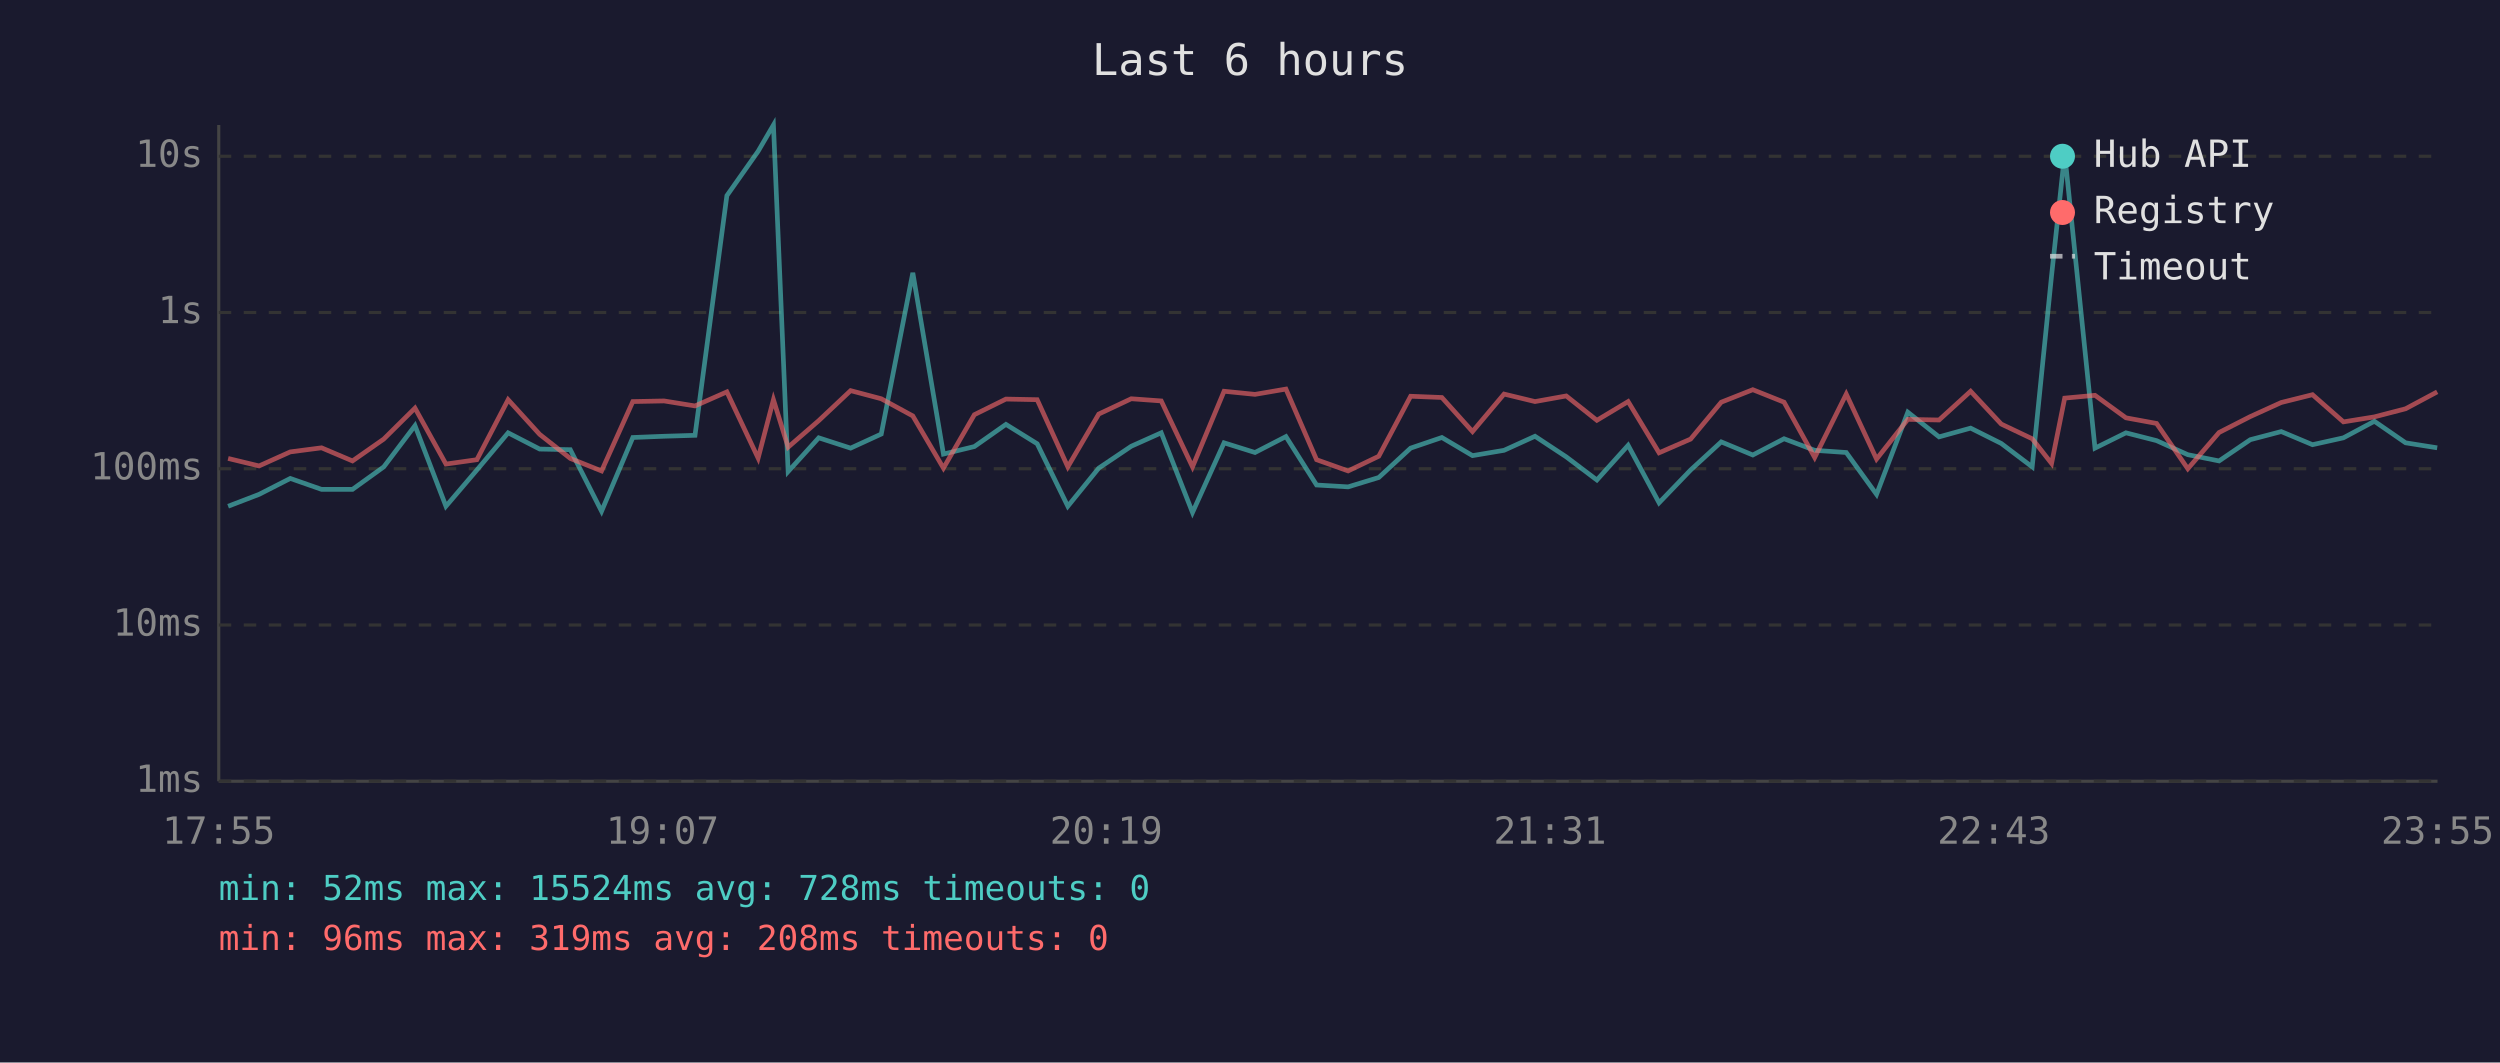
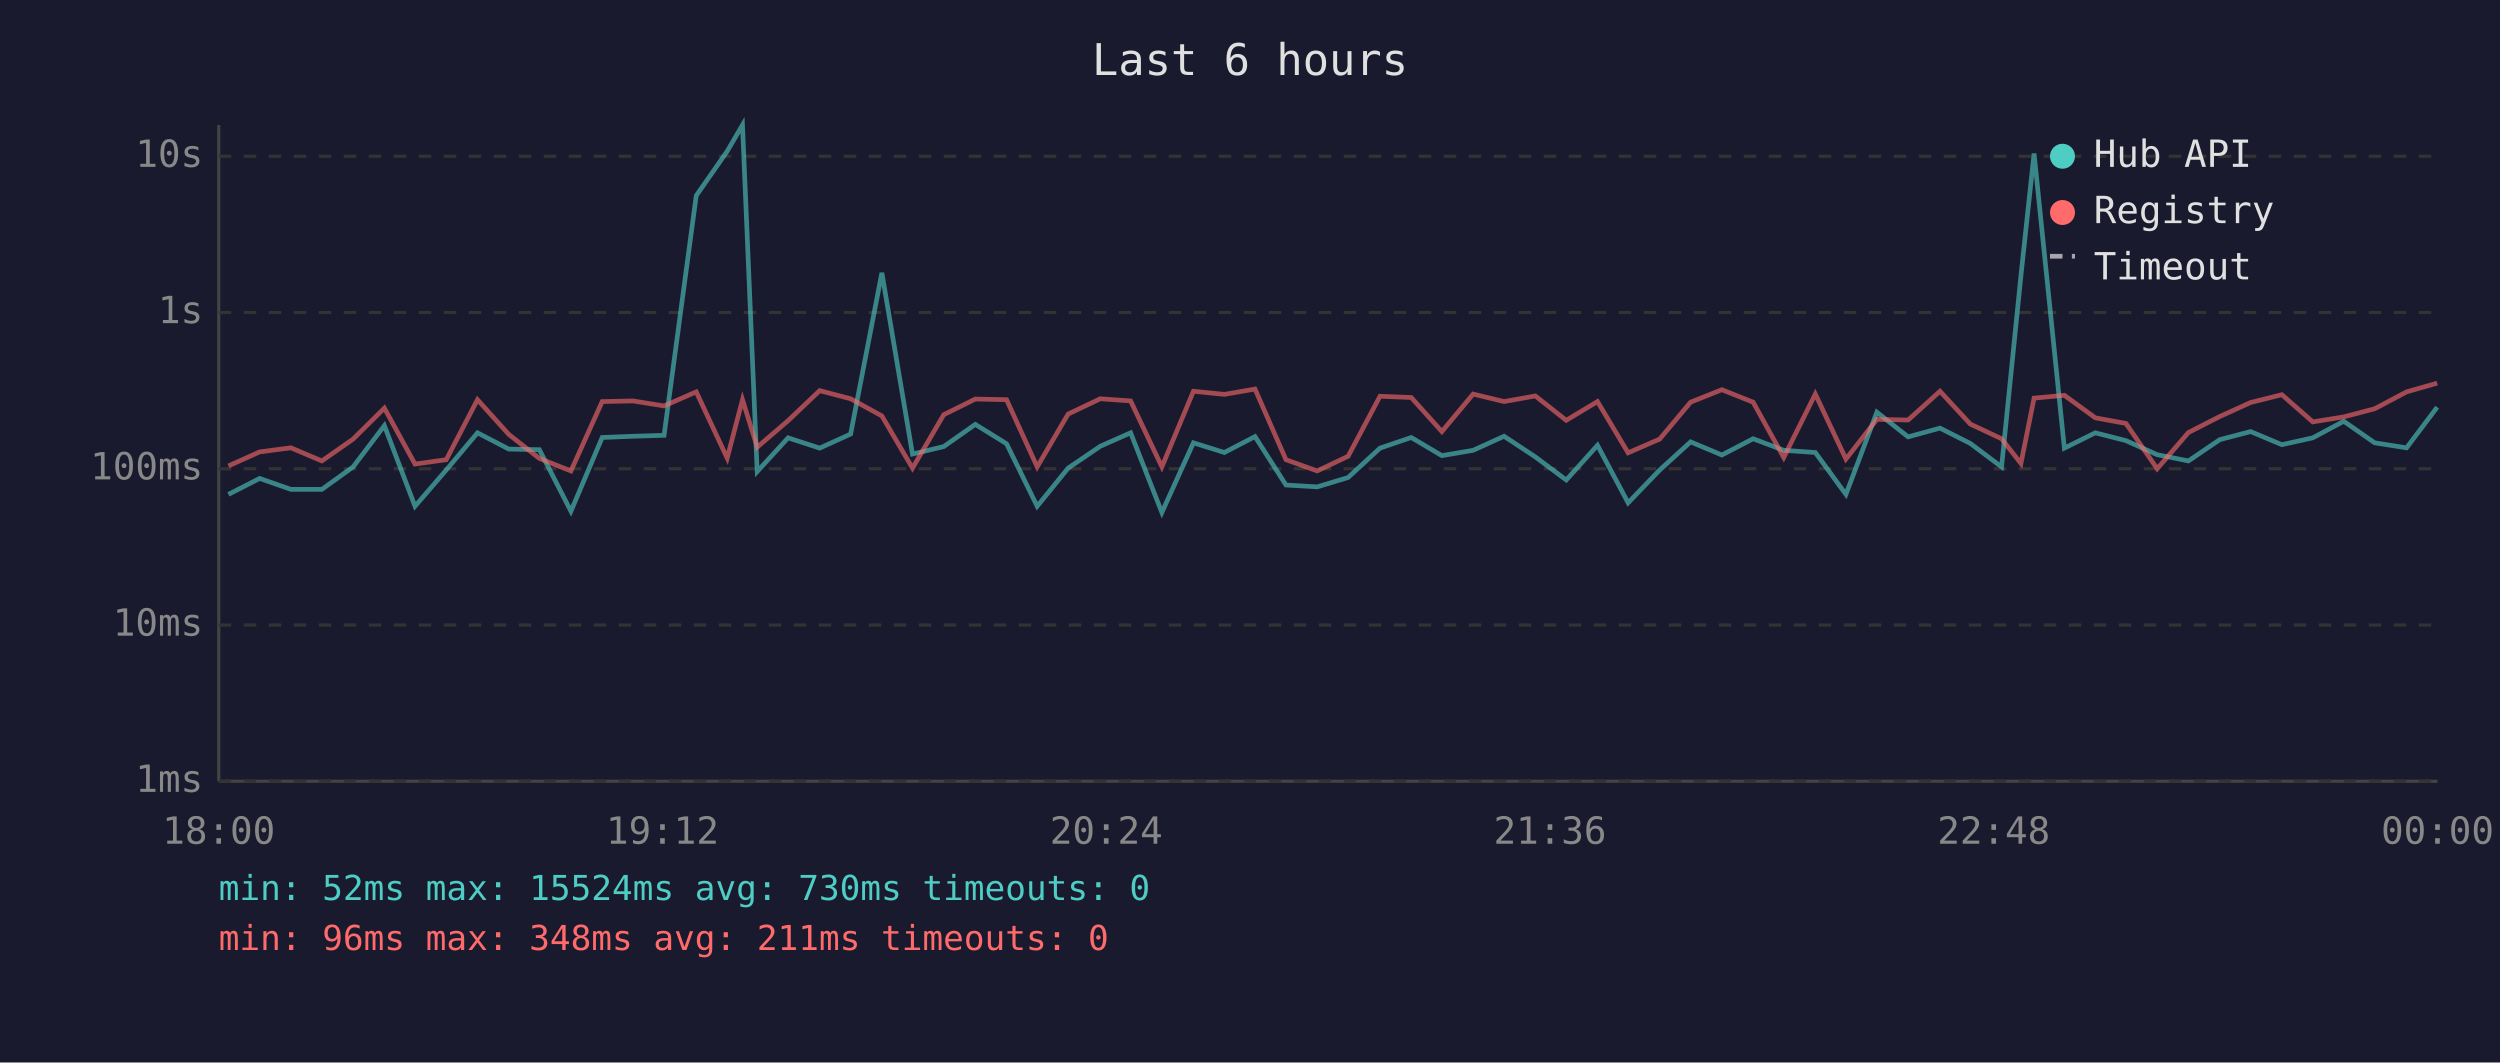
<svg xmlns="http://www.w3.org/2000/svg" viewBox="0 0 800 340" font-family="monospace" font-size="12">
  <rect width="800" height="340" fill="#1a1a2e" />
  <text x="400" y="24" fill="#e0e0e0" font-size="14" text-anchor="middle">Last 6 hours</text>
  <line x1="70" y1="40" x2="70" y2="250" stroke="#444" stroke-width="1" />
  <line x1="70" y1="250" x2="780" y2="250" stroke="#444" stroke-width="1" />
  <line x1="70" y1="250" x2="780" y2="250" stroke="#333" stroke-width="1" stroke-dasharray="4" />
  <text x="65" y="250" fill="#888" text-anchor="end" dominant-baseline="middle">1ms</text>
  <line x1="70" y1="200" x2="780" y2="200" stroke="#333" stroke-width="1" stroke-dasharray="4" />
  <text x="65" y="200" fill="#888" text-anchor="end" dominant-baseline="middle">10ms</text>
  <line x1="70" y1="150" x2="780" y2="150" stroke="#333" stroke-width="1" stroke-dasharray="4" />
  <text x="65" y="150" fill="#888" text-anchor="end" dominant-baseline="middle">100ms</text>
  <line x1="70" y1="100" x2="780" y2="100" stroke="#333" stroke-width="1" stroke-dasharray="4" />
  <text x="65" y="100" fill="#888" text-anchor="end" dominant-baseline="middle">1s</text>
  <line x1="70" y1="50" x2="780" y2="50" stroke="#333" stroke-width="1" stroke-dasharray="4" />
  <text x="65" y="50" fill="#888" text-anchor="end" dominant-baseline="middle">10s</text>
-   <text x="70" y="270" fill="#888" text-anchor="middle">17:55</text>
-   <text x="212" y="270" fill="#888" text-anchor="middle">19:07</text>
-   <text x="354" y="270" fill="#888" text-anchor="middle">20:19</text>
-   <text x="496" y="270" fill="#888" text-anchor="middle">21:31</text>
-   <text x="638" y="270" fill="#888" text-anchor="middle">22:43</text>
-   <text x="780" y="270" fill="#888" text-anchor="middle">23:55</text>
-   <polyline points="73.0,162.0 82.9,158.2 92.9,153.1 102.9,156.6 112.8,156.6 122.8,149.4 132.8,136.2 142.7,162.0 152.6,150.4 162.6,138.5 172.7,143.7 182.5,143.9 192.5,163.6 202.5,140.0 212.5,139.6 222.4,139.3 232.6,62.6 242.6,48.4 247.5,40.0 252.2,150.9 262.0,140.1 272.2,143.4 282.0,138.9 292.1,87.3 301.9,145.3 311.8,142.9 321.9,135.8 331.9,142.0 341.7,162.0 351.6,149.8 362.0,142.8 371.6,138.5 381.6,164.0 391.7,141.7 401.6,144.8 411.5,139.7 421.3,155.2 431.4,155.8 441.2,152.8 451.4,143.4 461.4,140.0 471.2,145.8 481.3,144.1 491.2,139.6 501.2,146.2 511.0,153.6 521.0,142.5 530.9,160.9 541.0,150.4 550.8,141.4 560.9,145.6 570.9,140.4 580.7,144.1 590.8,144.8 600.5,158.2 610.5,131.9 620.5,139.8 630.6,137.0 640.4,141.9 650.3,149.4 656.5,88.2 660.7,49.1 670.4,143.4 680.3,138.5 690.1,141.0 700.1,145.5 710.1,147.5 720.1,140.7 730.0,138.1 740.0,142.3 749.9,140.1 759.8,134.8 769.8,141.7 779.9,143.3" fill="none" stroke="#4ecdc4" stroke-width="1.5" opacity="0.6" />
-   <polyline points="73.0,146.7 82.9,149.1 92.9,144.6 102.9,143.3 112.8,147.5 122.8,140.5 132.8,130.6 142.7,148.5 152.6,147.1 162.6,127.9 172.7,139.0 182.5,146.7 192.5,150.7 202.5,128.5 212.5,128.3 222.4,129.9 232.6,125.4 242.6,146.6 247.5,127.9 252.2,143.1 262.0,134.6 272.2,125.0 282.0,127.6 292.1,133.1 301.9,149.8 311.8,132.7 321.9,127.7 331.9,127.9 341.7,149.4 351.6,132.5 362.0,127.6 371.6,128.3 381.6,149.4 391.7,125.2 401.6,126.2 411.5,124.5 421.3,147.1 431.4,150.7 441.2,146.0 451.4,126.8 461.4,127.2 471.2,138.1 481.3,126.1 491.2,128.5 501.2,126.7 511.0,134.5 521.0,128.5 530.9,144.9 541.0,140.5 550.8,128.7 560.9,124.7 570.9,128.7 580.7,146.4 590.8,126.1 600.5,146.9 610.5,134.2 620.5,134.4 630.6,125.2 640.4,135.7 650.3,140.4 656.5,148.3 660.7,127.4 670.4,126.5 680.3,133.7 690.1,135.5 700.1,150.0 710.1,138.4 720.1,133.3 730.0,128.8 740.0,126.3 749.9,135.0 759.8,133.4 769.8,130.8 779.9,125.4" fill="none" stroke="#ff6b6b" stroke-width="1.5" opacity="0.6" />
+   <text x="70" y="270" fill="#888" text-anchor="middle">18:00</text>
+   <text x="212" y="270" fill="#888" text-anchor="middle">19:12</text>
+   <text x="354" y="270" fill="#888" text-anchor="middle">20:24</text>
+   <text x="496" y="270" fill="#888" text-anchor="middle">21:36</text>
+   <text x="638" y="270" fill="#888" text-anchor="middle">22:48</text>
+   <text x="780" y="270" fill="#888" text-anchor="middle">00:00</text>
+   <polyline points="73.1,158.2 83.1,153.1 93.1,156.6 103.0,156.6 113.0,149.4 123.0,136.2 132.8,162.0 142.8,150.4 152.8,138.5 162.8,143.7 172.6,143.9 182.7,163.6 192.7,140.0 202.6,139.6 212.5,139.3 222.8,62.6 232.7,48.4 237.6,40.0 242.3,150.9 252.2,140.1 262.3,143.4 272.2,138.9 282.2,87.3 292.0,145.3 302.0,142.9 312.1,135.8 322.1,142.0 331.9,162.0 341.8,149.8 352.1,142.8 361.8,138.5 371.8,164.0 381.9,141.7 391.8,144.8 401.6,139.7 411.5,155.2 421.5,155.8 431.4,152.8 441.6,143.4 451.6,140.0 461.4,145.8 471.4,144.1 481.3,139.6 491.3,146.2 501.2,153.6 511.2,142.5 521.0,160.9 531.1,150.4 541.0,141.4 551.0,145.6 561.0,140.4 570.8,144.1 580.9,144.8 590.7,158.2 600.6,131.9 610.6,139.8 620.8,137.0 630.5,141.9 640.5,149.4 646.7,88.2 650.9,49.1 660.6,143.4 670.5,138.5 680.3,141.0 690.3,145.5 700.3,147.5 710.3,140.7 720.2,138.1 730.2,142.3 740.1,140.1 750.0,134.8 759.9,141.7 770.1,143.3 779.9,130.3" fill="none" stroke="#4ecdc4" stroke-width="1.5" opacity="0.6" />
+   <polyline points="73.1,149.1 83.1,144.6 93.1,143.3 103.0,147.5 113.0,140.5 123.0,130.6 132.8,148.5 142.8,147.1 152.8,127.9 162.8,139.0 172.6,146.7 182.7,150.7 192.7,128.5 202.6,128.3 212.5,129.9 222.8,125.4 232.7,146.6 237.6,127.9 242.3,143.1 252.2,134.6 262.3,125.0 272.2,127.6 282.2,133.1 292.0,149.8 302.0,132.7 312.1,127.7 322.1,127.9 331.9,149.4 341.8,132.5 352.1,127.6 361.8,128.3 371.8,149.4 381.9,125.2 391.8,126.2 401.6,124.5 411.5,147.1 421.5,150.7 431.4,146.0 441.6,126.8 451.6,127.2 461.4,138.1 471.4,126.1 481.3,128.5 491.3,126.7 501.2,134.5 511.2,128.5 521.0,144.9 531.1,140.5 541.0,128.7 551.0,124.7 561.0,128.7 570.8,146.4 580.9,126.1 590.7,146.9 600.6,134.2 610.6,134.4 620.8,125.2 630.5,135.7 640.5,140.4 646.7,148.3 650.9,127.4 660.6,126.5 670.5,133.7 680.3,135.5 690.3,150.0 700.3,138.4 710.3,133.3 720.2,128.8 730.2,126.3 740.1,135.0 750.0,133.4 759.9,130.8 770.1,125.4 779.9,122.6" fill="none" stroke="#ff6b6b" stroke-width="1.5" opacity="0.6" />
  <circle cx="660" cy="50" r="4" fill="#4ecdc4" />
  <text x="670" y="50" fill="#e0e0e0" dominant-baseline="middle">Hub API</text>
  <circle cx="660" cy="68" r="4" fill="#ff6b6b" />
  <text x="670" y="68" fill="#e0e0e0" dominant-baseline="middle">Registry</text>
  <line x1="656" y1="82" x2="664" y2="82" stroke="#e0e0e0" stroke-width="1.5" stroke-dasharray="4,3" opacity="0.7" />
  <text x="670" y="86" fill="#e0e0e0" dominant-baseline="middle">Timeout</text>
-   <text x="70" y="288" fill="#4ecdc4" font-size="11">min: 52ms  max: 15524ms  avg: 728ms  timeouts: 0</text>
-   <text x="70" y="304" fill="#ff6b6b" font-size="11">min: 96ms  max: 319ms  avg: 208ms  timeouts: 0</text>
+   <text x="70" y="288" fill="#4ecdc4" font-size="11">min: 52ms  max: 15524ms  avg: 730ms  timeouts: 0</text>
+   <text x="70" y="304" fill="#ff6b6b" font-size="11">min: 96ms  max: 348ms  avg: 211ms  timeouts: 0</text>
</svg>
